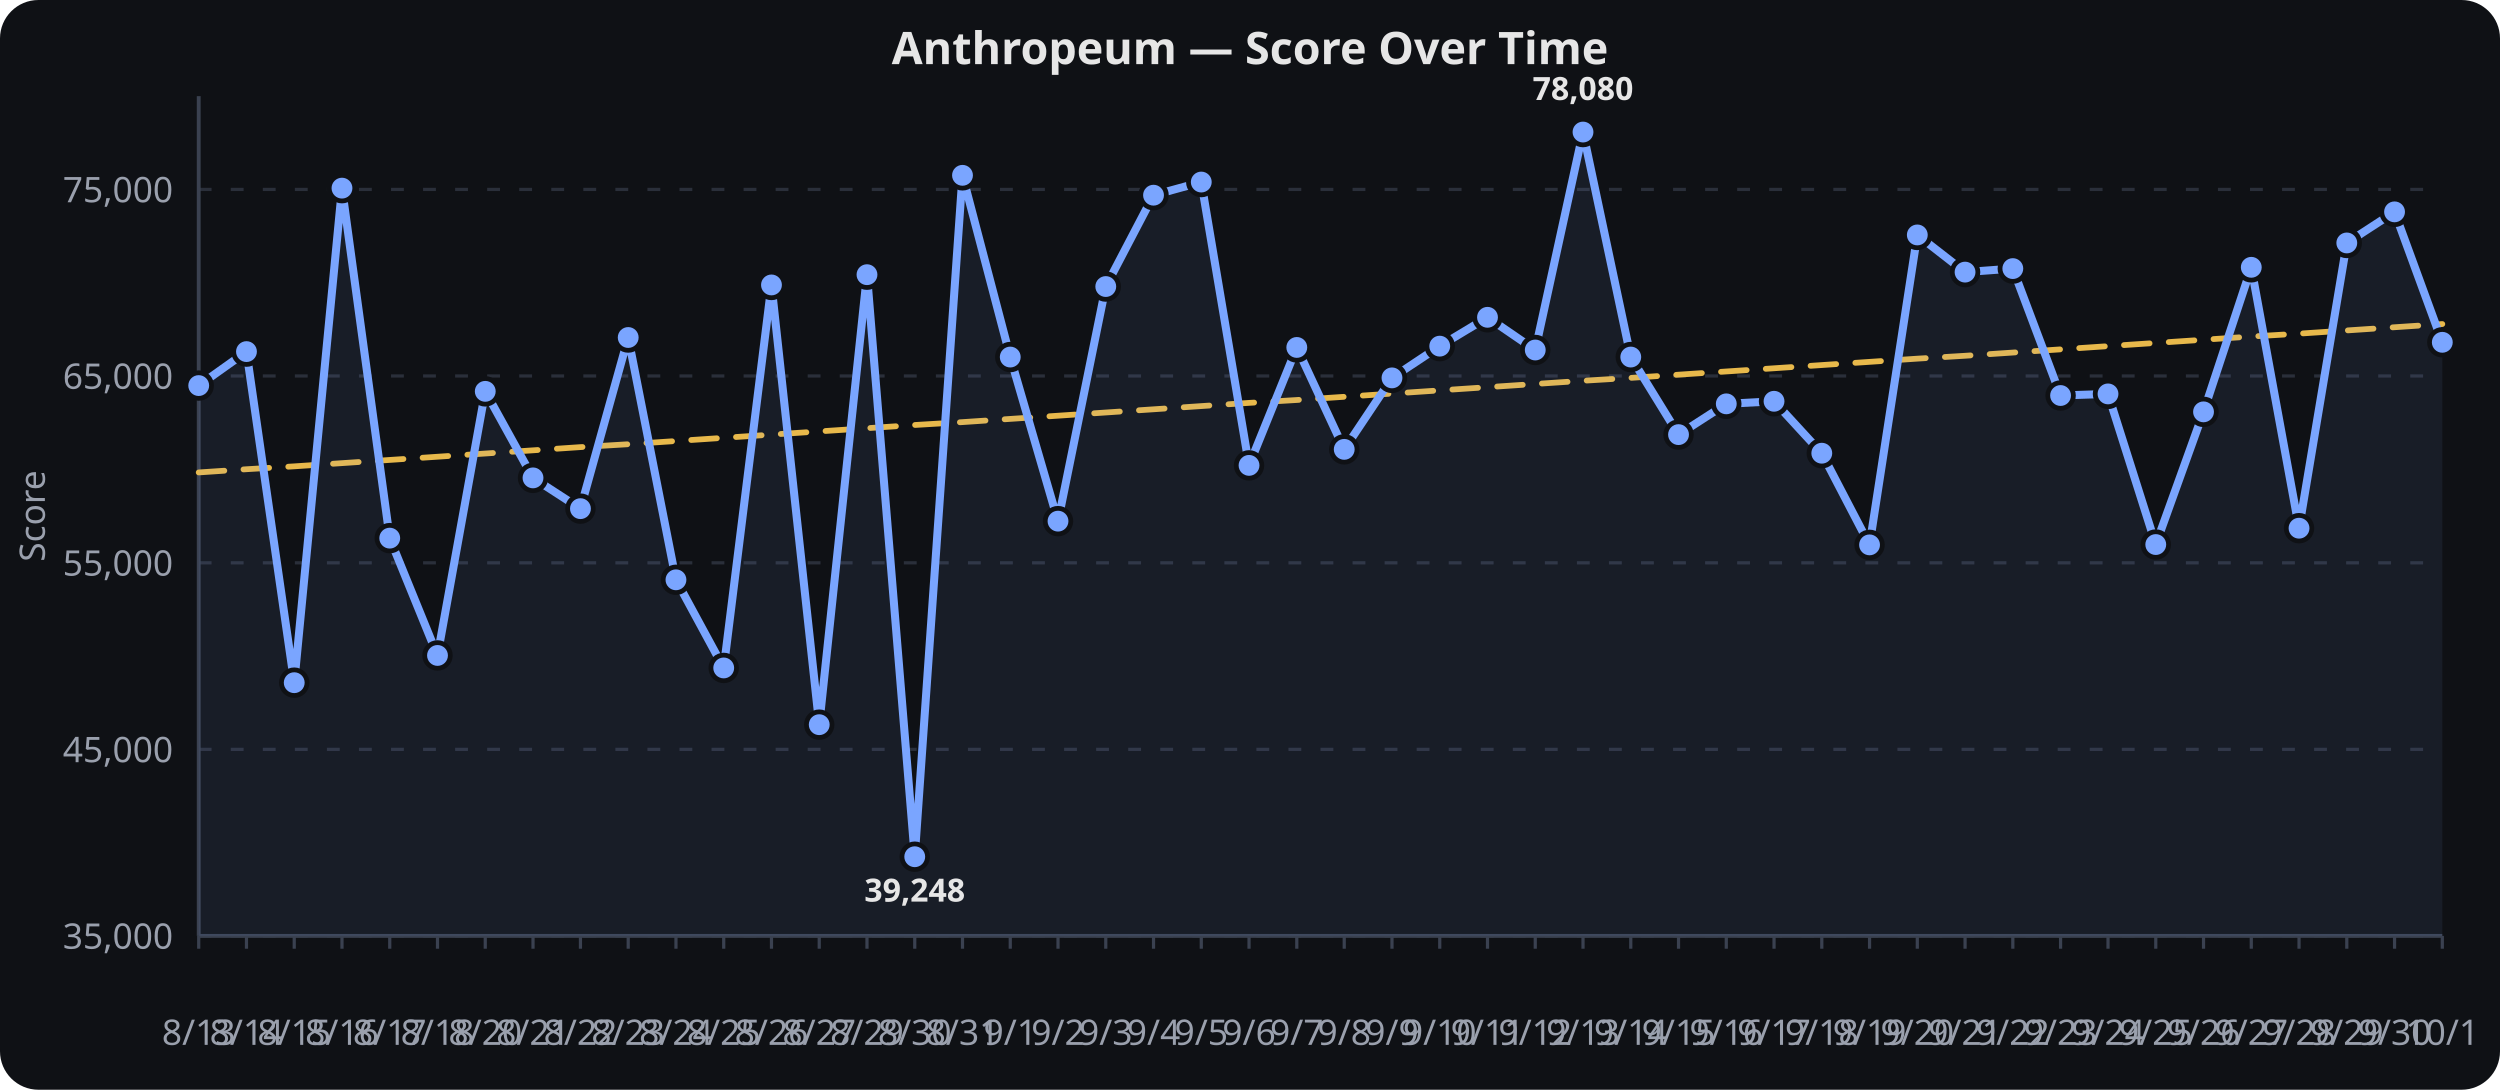
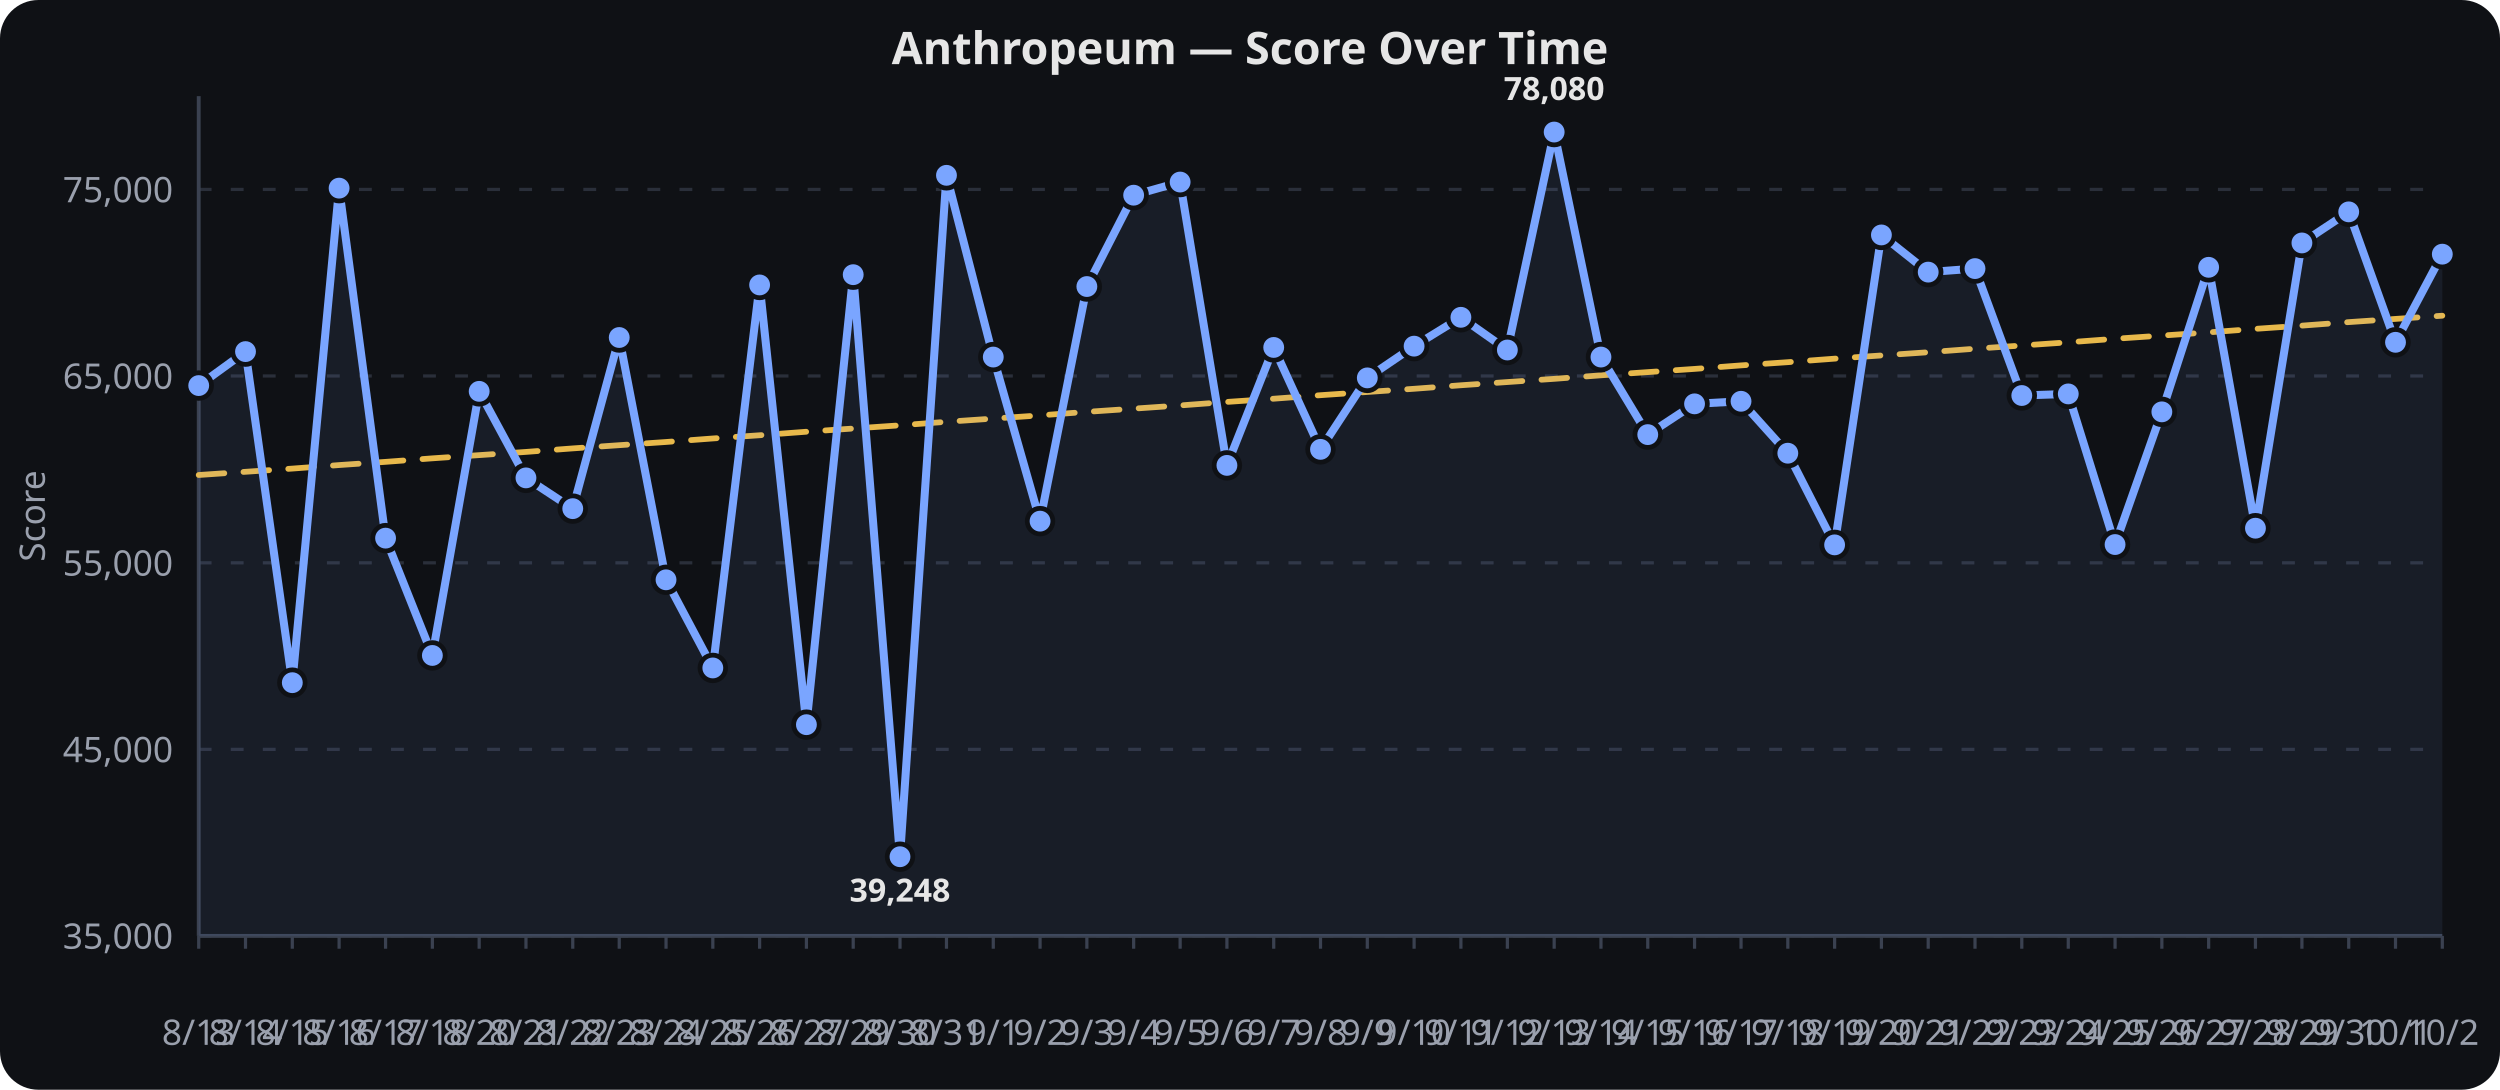
<svg xmlns="http://www.w3.org/2000/svg" viewBox="0 0 780 340" width="100%" height="340" role="img" aria-label="Anthropeum — Score Over Time">
  <rect width="780" height="340" fill="#0f1115" rx="12" />
  <text x="390.0" y="20" text-anchor="middle" font-family="sans-serif" font-size="14" font-weight="600" fill="#e6e6e6">Anthropeum — Score Over Time</text>
  <line x1="62" x2="762" y1="292.0" y2="292.0" stroke="#2a2f3a" stroke-width="1" stroke-dasharray="4 6" />
  <text x="54" y="296.0" text-anchor="end" font-family="sans-serif" font-size="11" fill="#9aa0ad">35,000</text>
  <line x1="62" x2="762" y1="233.8" y2="233.8" stroke="#2a2f3a" stroke-width="1" stroke-dasharray="4 6" />
  <text x="54" y="237.8" text-anchor="end" font-family="sans-serif" font-size="11" fill="#9aa0ad">45,000</text>
  <line x1="62" x2="762" y1="175.6" y2="175.6" stroke="#2a2f3a" stroke-width="1" stroke-dasharray="4 6" />
  <text x="54" y="179.6" text-anchor="end" font-family="sans-serif" font-size="11" fill="#9aa0ad">55,000</text>
  <line x1="62" x2="762" y1="117.3" y2="117.3" stroke="#2a2f3a" stroke-width="1" stroke-dasharray="4 6" />
  <text x="54" y="121.3" text-anchor="end" font-family="sans-serif" font-size="11" fill="#9aa0ad">65,000</text>
  <line x1="62" x2="762" y1="59.1" y2="59.1" stroke="#2a2f3a" stroke-width="1" stroke-dasharray="4 6" />
  <text x="54" y="63.1" text-anchor="end" font-family="sans-serif" font-size="11" fill="#9aa0ad">75,000</text>
  <line x1="62.0" x2="62.0" y1="292" y2="296" stroke="#3a4150" stroke-width="1" />
  <text x="62.0" y="326" text-anchor="middle" font-family="sans-serif" font-size="11" fill="#9aa0ad">8/13</text>
-   <line x1="76.9" x2="76.9" y1="292" y2="296" stroke="#3a4150" stroke-width="1" />
-   <text x="76.9" y="326" text-anchor="middle" font-family="sans-serif" font-size="11" fill="#9aa0ad">8/14</text>
-   <line x1="91.8" x2="91.8" y1="292" y2="296" stroke="#3a4150" stroke-width="1" />
-   <text x="91.8" y="326" text-anchor="middle" font-family="sans-serif" font-size="11" fill="#9aa0ad">8/15</text>
-   <line x1="106.7" x2="106.7" y1="292" y2="296" stroke="#3a4150" stroke-width="1" />
-   <text x="106.7" y="326" text-anchor="middle" font-family="sans-serif" font-size="11" fill="#9aa0ad">8/16</text>
-   <line x1="121.6" x2="121.6" y1="292" y2="296" stroke="#3a4150" stroke-width="1" />
-   <text x="121.6" y="326" text-anchor="middle" font-family="sans-serif" font-size="11" fill="#9aa0ad">8/17</text>
-   <line x1="136.5" x2="136.5" y1="292" y2="296" stroke="#3a4150" stroke-width="1" />
-   <text x="136.5" y="326" text-anchor="middle" font-family="sans-serif" font-size="11" fill="#9aa0ad">8/18</text>
-   <line x1="151.4" x2="151.4" y1="292" y2="296" stroke="#3a4150" stroke-width="1" />
-   <text x="151.4" y="326" text-anchor="middle" font-family="sans-serif" font-size="11" fill="#9aa0ad">8/20</text>
-   <line x1="166.3" x2="166.3" y1="292" y2="296" stroke="#3a4150" stroke-width="1" />
-   <text x="166.3" y="326" text-anchor="middle" font-family="sans-serif" font-size="11" fill="#9aa0ad">8/21</text>
-   <line x1="181.1" x2="181.1" y1="292" y2="296" stroke="#3a4150" stroke-width="1" />
-   <text x="181.1" y="326" text-anchor="middle" font-family="sans-serif" font-size="11" fill="#9aa0ad">8/22</text>
-   <line x1="196.0" x2="196.0" y1="292" y2="296" stroke="#3a4150" stroke-width="1" />
-   <text x="196.0" y="326" text-anchor="middle" font-family="sans-serif" font-size="11" fill="#9aa0ad">8/23</text>
-   <line x1="210.9" x2="210.9" y1="292" y2="296" stroke="#3a4150" stroke-width="1" />
-   <text x="210.9" y="326" text-anchor="middle" font-family="sans-serif" font-size="11" fill="#9aa0ad">8/24</text>
-   <line x1="225.8" x2="225.8" y1="292" y2="296" stroke="#3a4150" stroke-width="1" />
-   <text x="225.8" y="326" text-anchor="middle" font-family="sans-serif" font-size="11" fill="#9aa0ad">8/25</text>
-   <line x1="240.7" x2="240.7" y1="292" y2="296" stroke="#3a4150" stroke-width="1" />
-   <text x="240.7" y="326" text-anchor="middle" font-family="sans-serif" font-size="11" fill="#9aa0ad">8/26</text>
-   <line x1="255.6" x2="255.6" y1="292" y2="296" stroke="#3a4150" stroke-width="1" />
-   <text x="255.6" y="326" text-anchor="middle" font-family="sans-serif" font-size="11" fill="#9aa0ad">8/27</text>
-   <line x1="270.5" x2="270.5" y1="292" y2="296" stroke="#3a4150" stroke-width="1" />
-   <text x="270.5" y="326" text-anchor="middle" font-family="sans-serif" font-size="11" fill="#9aa0ad">8/29</text>
-   <line x1="285.4" x2="285.4" y1="292" y2="296" stroke="#3a4150" stroke-width="1" />
-   <text x="285.4" y="326" text-anchor="middle" font-family="sans-serif" font-size="11" fill="#9aa0ad">8/30</text>
-   <line x1="300.3" x2="300.3" y1="292" y2="296" stroke="#3a4150" stroke-width="1" />
-   <text x="300.3" y="326" text-anchor="middle" font-family="sans-serif" font-size="11" fill="#9aa0ad">8/31</text>
-   <line x1="315.2" x2="315.2" y1="292" y2="296" stroke="#3a4150" stroke-width="1" />
-   <text x="315.2" y="326" text-anchor="middle" font-family="sans-serif" font-size="11" fill="#9aa0ad">9/1</text>
-   <line x1="330.1" x2="330.1" y1="292" y2="296" stroke="#3a4150" stroke-width="1" />
-   <text x="330.1" y="326" text-anchor="middle" font-family="sans-serif" font-size="11" fill="#9aa0ad">9/2</text>
-   <line x1="345.0" x2="345.0" y1="292" y2="296" stroke="#3a4150" stroke-width="1" />
-   <text x="345.0" y="326" text-anchor="middle" font-family="sans-serif" font-size="11" fill="#9aa0ad">9/3</text>
-   <line x1="359.9" x2="359.9" y1="292" y2="296" stroke="#3a4150" stroke-width="1" />
-   <text x="359.9" y="326" text-anchor="middle" font-family="sans-serif" font-size="11" fill="#9aa0ad">9/4</text>
-   <line x1="374.8" x2="374.8" y1="292" y2="296" stroke="#3a4150" stroke-width="1" />
-   <text x="374.8" y="326" text-anchor="middle" font-family="sans-serif" font-size="11" fill="#9aa0ad">9/5</text>
-   <line x1="389.7" x2="389.7" y1="292" y2="296" stroke="#3a4150" stroke-width="1" />
-   <text x="389.7" y="326" text-anchor="middle" font-family="sans-serif" font-size="11" fill="#9aa0ad">9/6</text>
-   <line x1="404.6" x2="404.6" y1="292" y2="296" stroke="#3a4150" stroke-width="1" />
-   <text x="404.6" y="326" text-anchor="middle" font-family="sans-serif" font-size="11" fill="#9aa0ad">9/7</text>
-   <line x1="419.4" x2="419.4" y1="292" y2="296" stroke="#3a4150" stroke-width="1" />
-   <text x="419.4" y="326" text-anchor="middle" font-family="sans-serif" font-size="11" fill="#9aa0ad">9/8</text>
-   <line x1="434.3" x2="434.3" y1="292" y2="296" stroke="#3a4150" stroke-width="1" />
-   <text x="434.3" y="326" text-anchor="middle" font-family="sans-serif" font-size="11" fill="#9aa0ad">9/9</text>
-   <line x1="449.2" x2="449.2" y1="292" y2="296" stroke="#3a4150" stroke-width="1" />
-   <text x="449.2" y="326" text-anchor="middle" font-family="sans-serif" font-size="11" fill="#9aa0ad">9/10</text>
-   <line x1="464.1" x2="464.1" y1="292" y2="296" stroke="#3a4150" stroke-width="1" />
-   <text x="464.1" y="326" text-anchor="middle" font-family="sans-serif" font-size="11" fill="#9aa0ad">9/11</text>
-   <line x1="479.0" x2="479.0" y1="292" y2="296" stroke="#3a4150" stroke-width="1" />
-   <text x="479.0" y="326" text-anchor="middle" font-family="sans-serif" font-size="11" fill="#9aa0ad">9/12</text>
-   <line x1="493.9" x2="493.9" y1="292" y2="296" stroke="#3a4150" stroke-width="1" />
-   <text x="493.9" y="326" text-anchor="middle" font-family="sans-serif" font-size="11" fill="#9aa0ad">9/13</text>
-   <line x1="508.8" x2="508.8" y1="292" y2="296" stroke="#3a4150" stroke-width="1" />
-   <text x="508.8" y="326" text-anchor="middle" font-family="sans-serif" font-size="11" fill="#9aa0ad">9/14</text>
-   <line x1="523.7" x2="523.7" y1="292" y2="296" stroke="#3a4150" stroke-width="1" />
-   <text x="523.7" y="326" text-anchor="middle" font-family="sans-serif" font-size="11" fill="#9aa0ad">9/15</text>
-   <line x1="538.6" x2="538.6" y1="292" y2="296" stroke="#3a4150" stroke-width="1" />
-   <text x="538.6" y="326" text-anchor="middle" font-family="sans-serif" font-size="11" fill="#9aa0ad">9/16</text>
-   <line x1="553.5" x2="553.5" y1="292" y2="296" stroke="#3a4150" stroke-width="1" />
-   <text x="553.5" y="326" text-anchor="middle" font-family="sans-serif" font-size="11" fill="#9aa0ad">9/17</text>
-   <line x1="568.4" x2="568.4" y1="292" y2="296" stroke="#3a4150" stroke-width="1" />
-   <text x="568.4" y="326" text-anchor="middle" font-family="sans-serif" font-size="11" fill="#9aa0ad">9/18</text>
-   <line x1="583.3" x2="583.3" y1="292" y2="296" stroke="#3a4150" stroke-width="1" />
-   <text x="583.3" y="326" text-anchor="middle" font-family="sans-serif" font-size="11" fill="#9aa0ad">9/19</text>
-   <line x1="598.2" x2="598.2" y1="292" y2="296" stroke="#3a4150" stroke-width="1" />
-   <text x="598.2" y="326" text-anchor="middle" font-family="sans-serif" font-size="11" fill="#9aa0ad">9/20</text>
-   <line x1="613.1" x2="613.1" y1="292" y2="296" stroke="#3a4150" stroke-width="1" />
-   <text x="613.1" y="326" text-anchor="middle" font-family="sans-serif" font-size="11" fill="#9aa0ad">9/21</text>
-   <line x1="628.0" x2="628.0" y1="292" y2="296" stroke="#3a4150" stroke-width="1" />
-   <text x="628.0" y="326" text-anchor="middle" font-family="sans-serif" font-size="11" fill="#9aa0ad">9/22</text>
-   <line x1="642.9" x2="642.9" y1="292" y2="296" stroke="#3a4150" stroke-width="1" />
-   <text x="642.9" y="326" text-anchor="middle" font-family="sans-serif" font-size="11" fill="#9aa0ad">9/23</text>
-   <line x1="657.7" x2="657.7" y1="292" y2="296" stroke="#3a4150" stroke-width="1" />
-   <text x="657.7" y="326" text-anchor="middle" font-family="sans-serif" font-size="11" fill="#9aa0ad">9/24</text>
-   <line x1="672.6" x2="672.6" y1="292" y2="296" stroke="#3a4150" stroke-width="1" />
-   <text x="672.6" y="326" text-anchor="middle" font-family="sans-serif" font-size="11" fill="#9aa0ad">9/25</text>
-   <line x1="687.5" x2="687.5" y1="292" y2="296" stroke="#3a4150" stroke-width="1" />
-   <text x="687.5" y="326" text-anchor="middle" font-family="sans-serif" font-size="11" fill="#9aa0ad">9/26</text>
-   <line x1="702.4" x2="702.4" y1="292" y2="296" stroke="#3a4150" stroke-width="1" />
-   <text x="702.4" y="326" text-anchor="middle" font-family="sans-serif" font-size="11" fill="#9aa0ad">9/27</text>
-   <line x1="717.3" x2="717.3" y1="292" y2="296" stroke="#3a4150" stroke-width="1" />
-   <text x="717.3" y="326" text-anchor="middle" font-family="sans-serif" font-size="11" fill="#9aa0ad">9/28</text>
-   <line x1="732.2" x2="732.2" y1="292" y2="296" stroke="#3a4150" stroke-width="1" />
-   <text x="732.2" y="326" text-anchor="middle" font-family="sans-serif" font-size="11" fill="#9aa0ad">9/29</text>
-   <line x1="747.1" x2="747.1" y1="292" y2="296" stroke="#3a4150" stroke-width="1" />
-   <text x="747.1" y="326" text-anchor="middle" font-family="sans-serif" font-size="11" fill="#9aa0ad">9/30</text>
+   <line x1="76.6" x2="76.6" y1="292" y2="296" stroke="#3a4150" stroke-width="1" />
+   <text x="76.6" y="326" text-anchor="middle" font-family="sans-serif" font-size="11" fill="#9aa0ad">8/14</text>
+   <line x1="91.2" x2="91.2" y1="292" y2="296" stroke="#3a4150" stroke-width="1" />
+   <text x="91.2" y="326" text-anchor="middle" font-family="sans-serif" font-size="11" fill="#9aa0ad">8/15</text>
+   <line x1="105.8" x2="105.8" y1="292" y2="296" stroke="#3a4150" stroke-width="1" />
+   <text x="105.8" y="326" text-anchor="middle" font-family="sans-serif" font-size="11" fill="#9aa0ad">8/16</text>
+   <line x1="120.3" x2="120.3" y1="292" y2="296" stroke="#3a4150" stroke-width="1" />
+   <text x="120.3" y="326" text-anchor="middle" font-family="sans-serif" font-size="11" fill="#9aa0ad">8/17</text>
+   <line x1="134.9" x2="134.9" y1="292" y2="296" stroke="#3a4150" stroke-width="1" />
+   <text x="134.9" y="326" text-anchor="middle" font-family="sans-serif" font-size="11" fill="#9aa0ad">8/18</text>
+   <line x1="149.5" x2="149.5" y1="292" y2="296" stroke="#3a4150" stroke-width="1" />
+   <text x="149.5" y="326" text-anchor="middle" font-family="sans-serif" font-size="11" fill="#9aa0ad">8/20</text>
+   <line x1="164.1" x2="164.1" y1="292" y2="296" stroke="#3a4150" stroke-width="1" />
+   <text x="164.1" y="326" text-anchor="middle" font-family="sans-serif" font-size="11" fill="#9aa0ad">8/21</text>
+   <line x1="178.7" x2="178.7" y1="292" y2="296" stroke="#3a4150" stroke-width="1" />
+   <text x="178.7" y="326" text-anchor="middle" font-family="sans-serif" font-size="11" fill="#9aa0ad">8/22</text>
+   <line x1="193.2" x2="193.2" y1="292" y2="296" stroke="#3a4150" stroke-width="1" />
+   <text x="193.2" y="326" text-anchor="middle" font-family="sans-serif" font-size="11" fill="#9aa0ad">8/23</text>
+   <line x1="207.8" x2="207.8" y1="292" y2="296" stroke="#3a4150" stroke-width="1" />
+   <text x="207.8" y="326" text-anchor="middle" font-family="sans-serif" font-size="11" fill="#9aa0ad">8/24</text>
+   <line x1="222.4" x2="222.4" y1="292" y2="296" stroke="#3a4150" stroke-width="1" />
+   <text x="222.4" y="326" text-anchor="middle" font-family="sans-serif" font-size="11" fill="#9aa0ad">8/25</text>
+   <line x1="237.0" x2="237.0" y1="292" y2="296" stroke="#3a4150" stroke-width="1" />
+   <text x="237.0" y="326" text-anchor="middle" font-family="sans-serif" font-size="11" fill="#9aa0ad">8/26</text>
+   <line x1="251.6" x2="251.6" y1="292" y2="296" stroke="#3a4150" stroke-width="1" />
+   <text x="251.6" y="326" text-anchor="middle" font-family="sans-serif" font-size="11" fill="#9aa0ad">8/27</text>
+   <line x1="266.2" x2="266.2" y1="292" y2="296" stroke="#3a4150" stroke-width="1" />
+   <text x="266.2" y="326" text-anchor="middle" font-family="sans-serif" font-size="11" fill="#9aa0ad">8/29</text>
+   <line x1="280.8" x2="280.8" y1="292" y2="296" stroke="#3a4150" stroke-width="1" />
+   <text x="280.8" y="326" text-anchor="middle" font-family="sans-serif" font-size="11" fill="#9aa0ad">8/30</text>
+   <line x1="295.3" x2="295.3" y1="292" y2="296" stroke="#3a4150" stroke-width="1" />
+   <text x="295.3" y="326" text-anchor="middle" font-family="sans-serif" font-size="11" fill="#9aa0ad">8/31</text>
+   <line x1="309.9" x2="309.9" y1="292" y2="296" stroke="#3a4150" stroke-width="1" />
+   <text x="309.9" y="326" text-anchor="middle" font-family="sans-serif" font-size="11" fill="#9aa0ad">9/1</text>
+   <line x1="324.5" x2="324.5" y1="292" y2="296" stroke="#3a4150" stroke-width="1" />
+   <text x="324.5" y="326" text-anchor="middle" font-family="sans-serif" font-size="11" fill="#9aa0ad">9/2</text>
+   <line x1="339.1" x2="339.1" y1="292" y2="296" stroke="#3a4150" stroke-width="1" />
+   <text x="339.1" y="326" text-anchor="middle" font-family="sans-serif" font-size="11" fill="#9aa0ad">9/3</text>
+   <line x1="353.7" x2="353.7" y1="292" y2="296" stroke="#3a4150" stroke-width="1" />
+   <text x="353.7" y="326" text-anchor="middle" font-family="sans-serif" font-size="11" fill="#9aa0ad">9/4</text>
+   <line x1="368.2" x2="368.2" y1="292" y2="296" stroke="#3a4150" stroke-width="1" />
+   <text x="368.2" y="326" text-anchor="middle" font-family="sans-serif" font-size="11" fill="#9aa0ad">9/5</text>
+   <line x1="382.8" x2="382.8" y1="292" y2="296" stroke="#3a4150" stroke-width="1" />
+   <text x="382.8" y="326" text-anchor="middle" font-family="sans-serif" font-size="11" fill="#9aa0ad">9/6</text>
+   <line x1="397.4" x2="397.4" y1="292" y2="296" stroke="#3a4150" stroke-width="1" />
+   <text x="397.4" y="326" text-anchor="middle" font-family="sans-serif" font-size="11" fill="#9aa0ad">9/7</text>
+   <line x1="412.0" x2="412.0" y1="292" y2="296" stroke="#3a4150" stroke-width="1" />
+   <text x="412.0" y="326" text-anchor="middle" font-family="sans-serif" font-size="11" fill="#9aa0ad">9/8</text>
+   <line x1="426.6" x2="426.6" y1="292" y2="296" stroke="#3a4150" stroke-width="1" />
+   <text x="426.6" y="326" text-anchor="middle" font-family="sans-serif" font-size="11" fill="#9aa0ad">9/9</text>
+   <line x1="441.2" x2="441.2" y1="292" y2="296" stroke="#3a4150" stroke-width="1" />
+   <text x="441.2" y="326" text-anchor="middle" font-family="sans-serif" font-size="11" fill="#9aa0ad">9/10</text>
+   <line x1="455.8" x2="455.8" y1="292" y2="296" stroke="#3a4150" stroke-width="1" />
+   <text x="455.8" y="326" text-anchor="middle" font-family="sans-serif" font-size="11" fill="#9aa0ad">9/11</text>
+   <line x1="470.3" x2="470.3" y1="292" y2="296" stroke="#3a4150" stroke-width="1" />
+   <text x="470.3" y="326" text-anchor="middle" font-family="sans-serif" font-size="11" fill="#9aa0ad">9/12</text>
+   <line x1="484.9" x2="484.9" y1="292" y2="296" stroke="#3a4150" stroke-width="1" />
+   <text x="484.9" y="326" text-anchor="middle" font-family="sans-serif" font-size="11" fill="#9aa0ad">9/13</text>
+   <line x1="499.5" x2="499.5" y1="292" y2="296" stroke="#3a4150" stroke-width="1" />
+   <text x="499.5" y="326" text-anchor="middle" font-family="sans-serif" font-size="11" fill="#9aa0ad">9/14</text>
+   <line x1="514.1" x2="514.1" y1="292" y2="296" stroke="#3a4150" stroke-width="1" />
+   <text x="514.1" y="326" text-anchor="middle" font-family="sans-serif" font-size="11" fill="#9aa0ad">9/15</text>
+   <line x1="528.7" x2="528.7" y1="292" y2="296" stroke="#3a4150" stroke-width="1" />
+   <text x="528.7" y="326" text-anchor="middle" font-family="sans-serif" font-size="11" fill="#9aa0ad">9/16</text>
+   <line x1="543.2" x2="543.2" y1="292" y2="296" stroke="#3a4150" stroke-width="1" />
+   <text x="543.2" y="326" text-anchor="middle" font-family="sans-serif" font-size="11" fill="#9aa0ad">9/17</text>
+   <line x1="557.8" x2="557.8" y1="292" y2="296" stroke="#3a4150" stroke-width="1" />
+   <text x="557.8" y="326" text-anchor="middle" font-family="sans-serif" font-size="11" fill="#9aa0ad">9/18</text>
+   <line x1="572.4" x2="572.4" y1="292" y2="296" stroke="#3a4150" stroke-width="1" />
+   <text x="572.4" y="326" text-anchor="middle" font-family="sans-serif" font-size="11" fill="#9aa0ad">9/19</text>
+   <line x1="587.0" x2="587.0" y1="292" y2="296" stroke="#3a4150" stroke-width="1" />
+   <text x="587.0" y="326" text-anchor="middle" font-family="sans-serif" font-size="11" fill="#9aa0ad">9/20</text>
+   <line x1="601.6" x2="601.6" y1="292" y2="296" stroke="#3a4150" stroke-width="1" />
+   <text x="601.6" y="326" text-anchor="middle" font-family="sans-serif" font-size="11" fill="#9aa0ad">9/21</text>
+   <line x1="616.2" x2="616.2" y1="292" y2="296" stroke="#3a4150" stroke-width="1" />
+   <text x="616.2" y="326" text-anchor="middle" font-family="sans-serif" font-size="11" fill="#9aa0ad">9/22</text>
+   <line x1="630.8" x2="630.8" y1="292" y2="296" stroke="#3a4150" stroke-width="1" />
+   <text x="630.8" y="326" text-anchor="middle" font-family="sans-serif" font-size="11" fill="#9aa0ad">9/23</text>
+   <line x1="645.3" x2="645.3" y1="292" y2="296" stroke="#3a4150" stroke-width="1" />
+   <text x="645.3" y="326" text-anchor="middle" font-family="sans-serif" font-size="11" fill="#9aa0ad">9/24</text>
+   <line x1="659.9" x2="659.9" y1="292" y2="296" stroke="#3a4150" stroke-width="1" />
+   <text x="659.9" y="326" text-anchor="middle" font-family="sans-serif" font-size="11" fill="#9aa0ad">9/25</text>
+   <line x1="674.5" x2="674.5" y1="292" y2="296" stroke="#3a4150" stroke-width="1" />
+   <text x="674.5" y="326" text-anchor="middle" font-family="sans-serif" font-size="11" fill="#9aa0ad">9/26</text>
+   <line x1="689.1" x2="689.1" y1="292" y2="296" stroke="#3a4150" stroke-width="1" />
+   <text x="689.1" y="326" text-anchor="middle" font-family="sans-serif" font-size="11" fill="#9aa0ad">9/27</text>
+   <line x1="703.7" x2="703.7" y1="292" y2="296" stroke="#3a4150" stroke-width="1" />
+   <text x="703.7" y="326" text-anchor="middle" font-family="sans-serif" font-size="11" fill="#9aa0ad">9/28</text>
+   <line x1="718.2" x2="718.2" y1="292" y2="296" stroke="#3a4150" stroke-width="1" />
+   <text x="718.2" y="326" text-anchor="middle" font-family="sans-serif" font-size="11" fill="#9aa0ad">9/29</text>
+   <line x1="732.8" x2="732.8" y1="292" y2="296" stroke="#3a4150" stroke-width="1" />
+   <text x="732.8" y="326" text-anchor="middle" font-family="sans-serif" font-size="11" fill="#9aa0ad">9/30</text>
+   <line x1="747.4" x2="747.4" y1="292" y2="296" stroke="#3a4150" stroke-width="1" />
+   <text x="747.4" y="326" text-anchor="middle" font-family="sans-serif" font-size="11" fill="#9aa0ad">10/1</text>
  <line x1="762.0" x2="762.0" y1="292" y2="296" stroke="#3a4150" stroke-width="1" />
-   <text x="762.0" y="326" text-anchor="middle" font-family="sans-serif" font-size="11" fill="#9aa0ad">10/1</text>
+   <text x="762.0" y="326" text-anchor="middle" font-family="sans-serif" font-size="11" fill="#9aa0ad">10/2</text>
  <line x1="62" x2="62" y1="30" y2="292" stroke="#3a4150" stroke-width="1.2" />
  <line x1="62" x2="762" y1="292" y2="292" stroke="#3a4150" stroke-width="1.2" />
  <text x="14" y="161.0" text-anchor="middle" transform="rotate(-90,14,161.0)" font-family="sans-serif" font-size="11" fill="#9aa0ad">Score</text>
-   <path d="M 62.0,147.4 L 76.9,146.4 L 91.8,145.5 L 106.7,144.5 L 121.6,143.5 L 136.5,142.5 L 151.4,141.5 L 166.3,140.5 L 181.1,139.5 L 196.0,138.6 L 210.9,137.6 L 225.8,136.6 L 240.7,135.6 L 255.6,134.6 L 270.5,133.6 L 285.4,132.6 L 300.3,131.7 L 315.2,130.7 L 330.1,129.7 L 345.0,128.7 L 359.9,127.7 L 374.8,126.7 L 389.7,125.7 L 404.6,124.8 L 419.4,123.8 L 434.3,122.8 L 449.2,121.8 L 464.1,120.8 L 479.0,119.8 L 493.9,118.8 L 508.8,117.9 L 523.7,116.9 L 538.6,115.9 L 553.5,114.9 L 568.4,113.9 L 583.3,112.9 L 598.2,111.9 L 613.1,111.0 L 628.0,110.0 L 642.9,109.0 L 657.7,108.0 L 672.6,107.0 L 687.5,106.0 L 702.4,105.0 L 717.3,104.1 L 732.2,103.1 L 747.1,102.1 L 762.0,101.1" fill="none" stroke="#f2c14e" stroke-width="1.8" opacity="0.95" stroke-dasharray="8 6" stroke-linecap="round" stroke-linejoin="round" />
-   <path d="M 62.0,120.3 L 76.9,109.7 L 91.8,213.0 L 106.7,58.7 L 121.6,167.9 L 136.5,204.5 L 151.4,122.1 L 166.3,149.1 L 181.1,158.7 L 196.0,105.3 L 210.9,180.9 L 225.8,208.4 L 240.7,88.9 L 255.6,226.1 L 270.5,85.7 L 285.4,267.3 L 300.3,54.7 L 315.2,111.4 L 330.1,162.6 L 345.0,89.4 L 359.9,60.9 L 374.8,56.8 L 389.7,145.2 L 404.6,108.4 L 419.4,140.2 L 434.3,117.9 L 449.2,108.0 L 464.1,99.0 L 479.0,109.2 L 493.9,41.2 L 508.8,111.4 L 523.7,135.6 L 538.6,126.0 L 553.5,125.2 L 568.4,141.4 L 583.3,170.0 L 598.2,73.3 L 613.1,84.9 L 628.0,83.8 L 642.9,123.4 L 657.7,122.9 L 672.6,169.9 L 687.5,128.5 L 702.4,83.4 L 717.3,164.8 L 732.2,75.8 L 747.1,66.1 L 762.0,106.8" fill="none" stroke="#7aa5ff" stroke-width="2.5" stroke-linecap="round" stroke-linejoin="round" />
-   <path d="M 62.0,120.3 L 76.9,109.7 L 91.8,213.0 L 106.7,58.7 L 121.6,167.9 L 136.5,204.5 L 151.4,122.1 L 166.3,149.1 L 181.1,158.7 L 196.0,105.3 L 210.9,180.9 L 225.8,208.4 L 240.7,88.9 L 255.6,226.1 L 270.5,85.7 L 285.4,267.3 L 300.3,54.7 L 315.2,111.4 L 330.1,162.6 L 345.0,89.4 L 359.9,60.9 L 374.8,56.8 L 389.7,145.2 L 404.6,108.4 L 419.4,140.2 L 434.3,117.9 L 449.2,108.0 L 464.1,99.0 L 479.0,109.2 L 493.9,41.2 L 508.8,111.4 L 523.7,135.6 L 538.6,126.0 L 553.5,125.2 L 568.4,141.4 L 583.3,170.0 L 598.2,73.3 L 613.1,84.9 L 628.0,83.8 L 642.9,123.4 L 657.7,122.9 L 672.6,169.9 L 687.5,128.5 L 702.4,83.4 L 717.3,164.8 L 732.2,75.8 L 747.1,66.1 L 762.0,106.8 L 762.0,292.0 L 62.0,292.0 Z" fill="#7aa5ff" opacity="0.08" />
+   <path d="M 62.0,148.2 L 76.6,147.2 L 91.2,146.2 L 105.8,145.1 L 120.3,144.1 L 134.9,143.0 L 149.5,142.0 L 164.1,141.0 L 178.7,139.9 L 193.2,138.9 L 207.8,137.9 L 222.4,136.8 L 237.0,135.8 L 251.6,134.7 L 266.2,133.7 L 280.8,132.7 L 295.3,131.6 L 309.9,130.6 L 324.5,129.6 L 339.1,128.5 L 353.7,127.5 L 368.2,126.5 L 382.8,125.4 L 397.4,124.4 L 412.0,123.3 L 426.6,122.3 L 441.2,121.3 L 455.8,120.2 L 470.3,119.2 L 484.9,118.2 L 499.5,117.1 L 514.1,116.1 L 528.7,115.1 L 543.2,114.0 L 557.8,113.0 L 572.4,111.9 L 587.0,110.9 L 601.6,109.9 L 616.2,108.8 L 630.8,107.8 L 645.3,106.8 L 659.9,105.7 L 674.5,104.7 L 689.1,103.7 L 703.7,102.6 L 718.2,101.6 L 732.8,100.5 L 747.4,99.5 L 762.0,98.5" fill="none" stroke="#f2c14e" stroke-width="1.8" opacity="0.95" stroke-dasharray="8 6" stroke-linecap="round" stroke-linejoin="round" />
+   <path d="M 62.0,120.3 L 76.6,109.7 L 91.2,213.0 L 105.8,58.7 L 120.3,167.9 L 134.9,204.5 L 149.5,122.1 L 164.1,149.1 L 178.7,158.7 L 193.2,105.3 L 207.8,180.9 L 222.4,208.4 L 237.0,88.9 L 251.6,226.1 L 266.2,85.7 L 280.8,267.3 L 295.3,54.7 L 309.9,111.4 L 324.5,162.6 L 339.1,89.4 L 353.7,60.9 L 368.2,56.8 L 382.8,145.2 L 397.4,108.4 L 412.0,140.2 L 426.6,117.9 L 441.2,108.0 L 455.8,99.0 L 470.3,109.2 L 484.9,41.2 L 499.5,111.4 L 514.1,135.6 L 528.7,126.0 L 543.2,125.2 L 557.8,141.4 L 572.4,170.0 L 587.0,73.3 L 601.6,84.9 L 616.2,83.8 L 630.8,123.4 L 645.3,122.9 L 659.9,169.9 L 674.5,128.5 L 689.1,83.4 L 703.7,164.8 L 718.2,75.8 L 732.8,66.1 L 747.4,106.8 L 762.0,79.3" fill="none" stroke="#7aa5ff" stroke-width="2.5" stroke-linecap="round" stroke-linejoin="round" />
+   <path d="M 62.0,120.3 L 76.6,109.7 L 91.2,213.0 L 105.8,58.7 L 120.3,167.9 L 134.9,204.5 L 149.5,122.1 L 164.1,149.1 L 178.7,158.7 L 193.2,105.3 L 207.8,180.9 L 222.4,208.4 L 237.0,88.9 L 251.6,226.1 L 266.2,85.7 L 280.8,267.3 L 295.3,54.7 L 309.9,111.4 L 324.5,162.6 L 339.1,89.4 L 353.7,60.9 L 368.2,56.8 L 382.8,145.2 L 397.4,108.4 L 412.0,140.2 L 426.6,117.9 L 441.2,108.0 L 455.8,99.0 L 470.3,109.2 L 484.9,41.2 L 499.5,111.4 L 514.1,135.6 L 528.7,126.0 L 543.2,125.2 L 557.8,141.4 L 572.4,170.0 L 587.0,73.3 L 601.6,84.9 L 616.2,83.8 L 630.8,123.4 L 645.3,122.9 L 659.9,169.9 L 674.5,128.5 L 689.1,83.4 L 703.7,164.8 L 718.2,75.8 L 732.8,66.1 L 747.4,106.8 L 762.0,79.3 L 762.0,292.0 L 62.0,292.0 Z" fill="#7aa5ff" opacity="0.08" />
  <circle cx="62.0" cy="120.3" r="4" fill="#7aa5ff" stroke="#0f1115" stroke-width="1.5" />
-   <circle cx="76.9" cy="109.7" r="4" fill="#7aa5ff" stroke="#0f1115" stroke-width="1.5" />
-   <circle cx="91.8" cy="213.0" r="4" fill="#7aa5ff" stroke="#0f1115" stroke-width="1.5" />
-   <circle cx="106.7" cy="58.7" r="4" fill="#7aa5ff" stroke="#0f1115" stroke-width="1.5" />
-   <circle cx="121.6" cy="167.9" r="4" fill="#7aa5ff" stroke="#0f1115" stroke-width="1.5" />
-   <circle cx="136.5" cy="204.5" r="4" fill="#7aa5ff" stroke="#0f1115" stroke-width="1.5" />
-   <circle cx="151.4" cy="122.1" r="4" fill="#7aa5ff" stroke="#0f1115" stroke-width="1.5" />
-   <circle cx="166.3" cy="149.1" r="4" fill="#7aa5ff" stroke="#0f1115" stroke-width="1.5" />
-   <circle cx="181.1" cy="158.7" r="4" fill="#7aa5ff" stroke="#0f1115" stroke-width="1.5" />
-   <circle cx="196.0" cy="105.3" r="4" fill="#7aa5ff" stroke="#0f1115" stroke-width="1.5" />
-   <circle cx="210.9" cy="180.9" r="4" fill="#7aa5ff" stroke="#0f1115" stroke-width="1.5" />
-   <circle cx="225.8" cy="208.4" r="4" fill="#7aa5ff" stroke="#0f1115" stroke-width="1.5" />
-   <circle cx="240.7" cy="88.9" r="4" fill="#7aa5ff" stroke="#0f1115" stroke-width="1.5" />
-   <circle cx="255.6" cy="226.1" r="4" fill="#7aa5ff" stroke="#0f1115" stroke-width="1.5" />
-   <circle cx="270.5" cy="85.7" r="4" fill="#7aa5ff" stroke="#0f1115" stroke-width="1.5" />
-   <circle cx="285.4" cy="267.3" r="4" fill="#7aa5ff" stroke="#0f1115" stroke-width="1.5" />
-   <circle cx="300.3" cy="54.7" r="4" fill="#7aa5ff" stroke="#0f1115" stroke-width="1.5" />
-   <circle cx="315.2" cy="111.4" r="4" fill="#7aa5ff" stroke="#0f1115" stroke-width="1.5" />
-   <circle cx="330.1" cy="162.6" r="4" fill="#7aa5ff" stroke="#0f1115" stroke-width="1.5" />
-   <circle cx="345.0" cy="89.4" r="4" fill="#7aa5ff" stroke="#0f1115" stroke-width="1.5" />
-   <circle cx="359.9" cy="60.9" r="4" fill="#7aa5ff" stroke="#0f1115" stroke-width="1.5" />
-   <circle cx="374.8" cy="56.8" r="4" fill="#7aa5ff" stroke="#0f1115" stroke-width="1.5" />
-   <circle cx="389.7" cy="145.2" r="4" fill="#7aa5ff" stroke="#0f1115" stroke-width="1.5" />
-   <circle cx="404.6" cy="108.4" r="4" fill="#7aa5ff" stroke="#0f1115" stroke-width="1.5" />
-   <circle cx="419.4" cy="140.2" r="4" fill="#7aa5ff" stroke="#0f1115" stroke-width="1.5" />
-   <circle cx="434.3" cy="117.9" r="4" fill="#7aa5ff" stroke="#0f1115" stroke-width="1.5" />
-   <circle cx="449.2" cy="108.0" r="4" fill="#7aa5ff" stroke="#0f1115" stroke-width="1.5" />
-   <circle cx="464.1" cy="99.0" r="4" fill="#7aa5ff" stroke="#0f1115" stroke-width="1.5" />
-   <circle cx="479.0" cy="109.2" r="4" fill="#7aa5ff" stroke="#0f1115" stroke-width="1.5" />
-   <circle cx="493.9" cy="41.2" r="4" fill="#7aa5ff" stroke="#0f1115" stroke-width="1.5" />
-   <circle cx="508.8" cy="111.4" r="4" fill="#7aa5ff" stroke="#0f1115" stroke-width="1.5" />
-   <circle cx="523.7" cy="135.6" r="4" fill="#7aa5ff" stroke="#0f1115" stroke-width="1.5" />
-   <circle cx="538.6" cy="126.0" r="4" fill="#7aa5ff" stroke="#0f1115" stroke-width="1.5" />
-   <circle cx="553.5" cy="125.2" r="4" fill="#7aa5ff" stroke="#0f1115" stroke-width="1.5" />
-   <circle cx="568.4" cy="141.4" r="4" fill="#7aa5ff" stroke="#0f1115" stroke-width="1.5" />
-   <circle cx="583.3" cy="170.0" r="4" fill="#7aa5ff" stroke="#0f1115" stroke-width="1.5" />
-   <circle cx="598.2" cy="73.3" r="4" fill="#7aa5ff" stroke="#0f1115" stroke-width="1.5" />
-   <circle cx="613.1" cy="84.9" r="4" fill="#7aa5ff" stroke="#0f1115" stroke-width="1.5" />
-   <circle cx="628.0" cy="83.8" r="4" fill="#7aa5ff" stroke="#0f1115" stroke-width="1.5" />
-   <circle cx="642.9" cy="123.4" r="4" fill="#7aa5ff" stroke="#0f1115" stroke-width="1.5" />
-   <circle cx="657.7" cy="122.9" r="4" fill="#7aa5ff" stroke="#0f1115" stroke-width="1.5" />
-   <circle cx="672.6" cy="169.9" r="4" fill="#7aa5ff" stroke="#0f1115" stroke-width="1.5" />
-   <circle cx="687.5" cy="128.5" r="4" fill="#7aa5ff" stroke="#0f1115" stroke-width="1.5" />
-   <circle cx="702.4" cy="83.4" r="4" fill="#7aa5ff" stroke="#0f1115" stroke-width="1.5" />
-   <circle cx="717.3" cy="164.8" r="4" fill="#7aa5ff" stroke="#0f1115" stroke-width="1.5" />
-   <circle cx="732.2" cy="75.8" r="4" fill="#7aa5ff" stroke="#0f1115" stroke-width="1.5" />
-   <circle cx="747.1" cy="66.1" r="4" fill="#7aa5ff" stroke="#0f1115" stroke-width="1.5" />
-   <circle cx="762.0" cy="106.8" r="4" fill="#7aa5ff" stroke="#0f1115" stroke-width="1.5" />
-   <text x="285.4" y="281.3" text-anchor="middle" font-family="sans-serif" font-size="10" font-weight="700" fill="#e6e6e6">39,248</text>
-   <text x="493.9" y="31.2" text-anchor="middle" font-family="sans-serif" font-size="10" font-weight="700" fill="#e6e6e6">78,080</text>
+   <circle cx="76.6" cy="109.7" r="4" fill="#7aa5ff" stroke="#0f1115" stroke-width="1.5" />
+   <circle cx="91.2" cy="213.0" r="4" fill="#7aa5ff" stroke="#0f1115" stroke-width="1.5" />
+   <circle cx="105.8" cy="58.7" r="4" fill="#7aa5ff" stroke="#0f1115" stroke-width="1.5" />
+   <circle cx="120.3" cy="167.9" r="4" fill="#7aa5ff" stroke="#0f1115" stroke-width="1.5" />
+   <circle cx="134.9" cy="204.5" r="4" fill="#7aa5ff" stroke="#0f1115" stroke-width="1.5" />
+   <circle cx="149.5" cy="122.1" r="4" fill="#7aa5ff" stroke="#0f1115" stroke-width="1.5" />
+   <circle cx="164.1" cy="149.1" r="4" fill="#7aa5ff" stroke="#0f1115" stroke-width="1.5" />
+   <circle cx="178.7" cy="158.7" r="4" fill="#7aa5ff" stroke="#0f1115" stroke-width="1.5" />
+   <circle cx="193.2" cy="105.3" r="4" fill="#7aa5ff" stroke="#0f1115" stroke-width="1.5" />
+   <circle cx="207.8" cy="180.9" r="4" fill="#7aa5ff" stroke="#0f1115" stroke-width="1.5" />
+   <circle cx="222.4" cy="208.4" r="4" fill="#7aa5ff" stroke="#0f1115" stroke-width="1.5" />
+   <circle cx="237.0" cy="88.9" r="4" fill="#7aa5ff" stroke="#0f1115" stroke-width="1.5" />
+   <circle cx="251.6" cy="226.1" r="4" fill="#7aa5ff" stroke="#0f1115" stroke-width="1.5" />
+   <circle cx="266.2" cy="85.7" r="4" fill="#7aa5ff" stroke="#0f1115" stroke-width="1.5" />
+   <circle cx="280.8" cy="267.3" r="4" fill="#7aa5ff" stroke="#0f1115" stroke-width="1.5" />
+   <circle cx="295.3" cy="54.7" r="4" fill="#7aa5ff" stroke="#0f1115" stroke-width="1.5" />
+   <circle cx="309.9" cy="111.4" r="4" fill="#7aa5ff" stroke="#0f1115" stroke-width="1.5" />
+   <circle cx="324.5" cy="162.6" r="4" fill="#7aa5ff" stroke="#0f1115" stroke-width="1.5" />
+   <circle cx="339.1" cy="89.4" r="4" fill="#7aa5ff" stroke="#0f1115" stroke-width="1.5" />
+   <circle cx="353.7" cy="60.9" r="4" fill="#7aa5ff" stroke="#0f1115" stroke-width="1.5" />
+   <circle cx="368.2" cy="56.8" r="4" fill="#7aa5ff" stroke="#0f1115" stroke-width="1.5" />
+   <circle cx="382.8" cy="145.2" r="4" fill="#7aa5ff" stroke="#0f1115" stroke-width="1.5" />
+   <circle cx="397.4" cy="108.4" r="4" fill="#7aa5ff" stroke="#0f1115" stroke-width="1.5" />
+   <circle cx="412.0" cy="140.2" r="4" fill="#7aa5ff" stroke="#0f1115" stroke-width="1.5" />
+   <circle cx="426.6" cy="117.9" r="4" fill="#7aa5ff" stroke="#0f1115" stroke-width="1.5" />
+   <circle cx="441.2" cy="108.0" r="4" fill="#7aa5ff" stroke="#0f1115" stroke-width="1.5" />
+   <circle cx="455.8" cy="99.0" r="4" fill="#7aa5ff" stroke="#0f1115" stroke-width="1.5" />
+   <circle cx="470.3" cy="109.2" r="4" fill="#7aa5ff" stroke="#0f1115" stroke-width="1.5" />
+   <circle cx="484.9" cy="41.2" r="4" fill="#7aa5ff" stroke="#0f1115" stroke-width="1.5" />
+   <circle cx="499.5" cy="111.4" r="4" fill="#7aa5ff" stroke="#0f1115" stroke-width="1.5" />
+   <circle cx="514.1" cy="135.6" r="4" fill="#7aa5ff" stroke="#0f1115" stroke-width="1.5" />
+   <circle cx="528.7" cy="126.0" r="4" fill="#7aa5ff" stroke="#0f1115" stroke-width="1.5" />
+   <circle cx="543.2" cy="125.2" r="4" fill="#7aa5ff" stroke="#0f1115" stroke-width="1.5" />
+   <circle cx="557.8" cy="141.4" r="4" fill="#7aa5ff" stroke="#0f1115" stroke-width="1.5" />
+   <circle cx="572.4" cy="170.0" r="4" fill="#7aa5ff" stroke="#0f1115" stroke-width="1.5" />
+   <circle cx="587.0" cy="73.3" r="4" fill="#7aa5ff" stroke="#0f1115" stroke-width="1.5" />
+   <circle cx="601.6" cy="84.9" r="4" fill="#7aa5ff" stroke="#0f1115" stroke-width="1.5" />
+   <circle cx="616.2" cy="83.8" r="4" fill="#7aa5ff" stroke="#0f1115" stroke-width="1.5" />
+   <circle cx="630.8" cy="123.4" r="4" fill="#7aa5ff" stroke="#0f1115" stroke-width="1.5" />
+   <circle cx="645.3" cy="122.9" r="4" fill="#7aa5ff" stroke="#0f1115" stroke-width="1.5" />
+   <circle cx="659.9" cy="169.9" r="4" fill="#7aa5ff" stroke="#0f1115" stroke-width="1.5" />
+   <circle cx="674.5" cy="128.5" r="4" fill="#7aa5ff" stroke="#0f1115" stroke-width="1.5" />
+   <circle cx="689.1" cy="83.4" r="4" fill="#7aa5ff" stroke="#0f1115" stroke-width="1.5" />
+   <circle cx="703.7" cy="164.8" r="4" fill="#7aa5ff" stroke="#0f1115" stroke-width="1.5" />
+   <circle cx="718.2" cy="75.8" r="4" fill="#7aa5ff" stroke="#0f1115" stroke-width="1.5" />
+   <circle cx="732.8" cy="66.1" r="4" fill="#7aa5ff" stroke="#0f1115" stroke-width="1.5" />
+   <circle cx="747.4" cy="106.8" r="4" fill="#7aa5ff" stroke="#0f1115" stroke-width="1.5" />
+   <circle cx="762.0" cy="79.3" r="4" fill="#7aa5ff" stroke="#0f1115" stroke-width="1.5" />
+   <text x="280.8" y="281.3" text-anchor="middle" font-family="sans-serif" font-size="10" font-weight="700" fill="#e6e6e6">39,248</text>
+   <text x="484.9" y="31.2" text-anchor="middle" font-family="sans-serif" font-size="10" font-weight="700" fill="#e6e6e6">78,080</text>
</svg>
